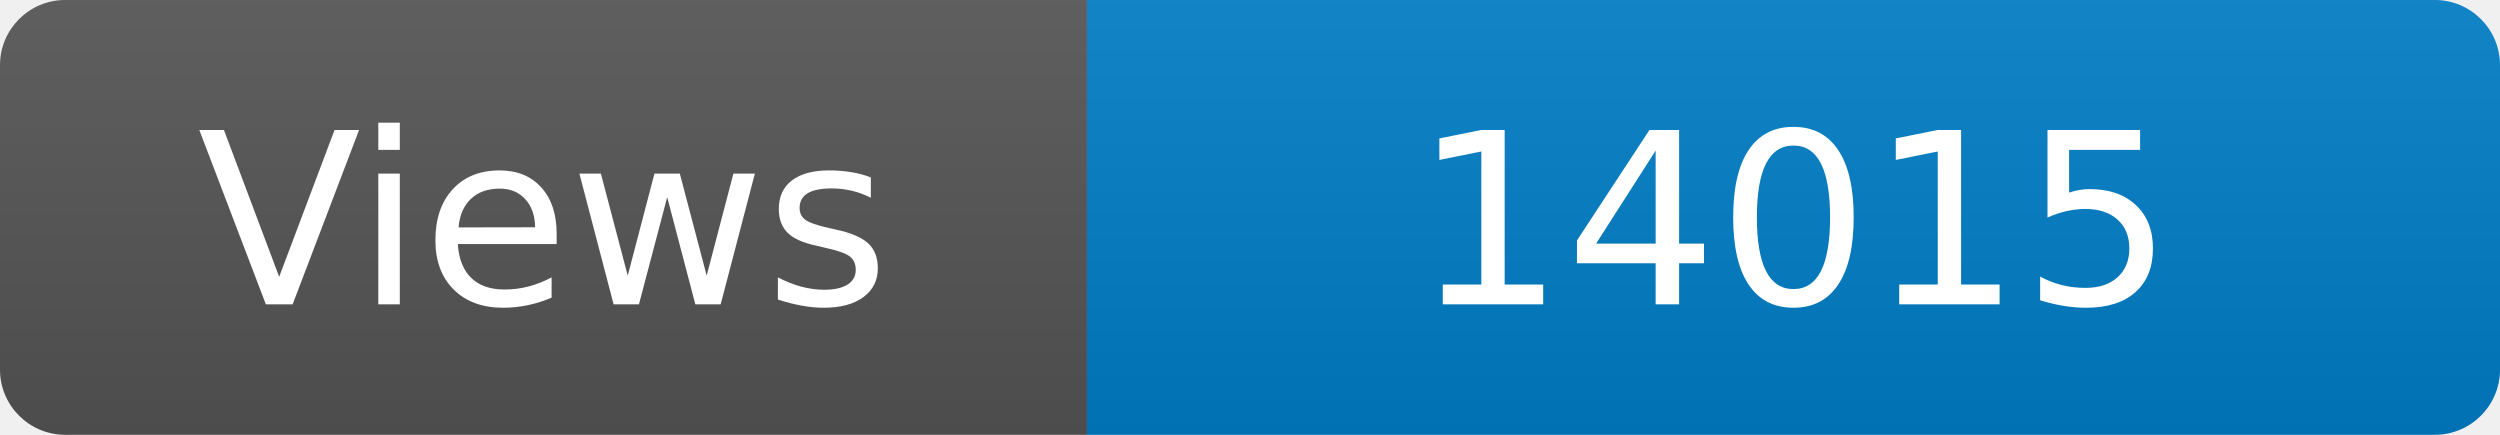
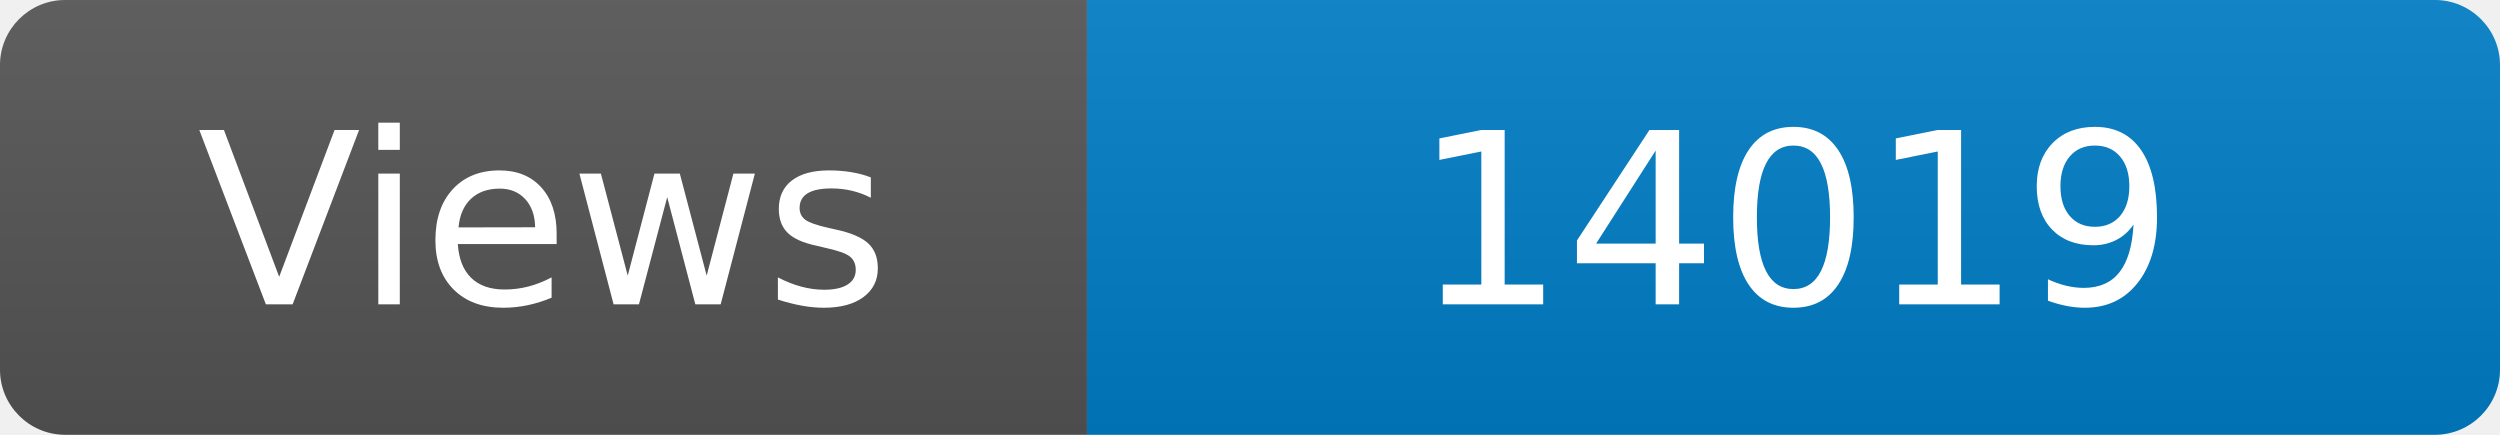
<svg xmlns="http://www.w3.org/2000/svg" width="115" height="20" role="img" aria-label="Maintained?: yes">
  <linearGradient id="s" x2="0" y2="100%">
    <stop offset="0" stop-color="#bbb" stop-opacity=".1" />
    <stop offset="1" stop-opacity=".1" />
  </linearGradient>
  <clipPath id="r">
    <rect width="115" height="20" rx="3" fill="#fff" />
  </clipPath>
  <g clip-path="url(#r)">
    <rect width="50" height="20" fill="#555" />
    <rect x="50" width="160" height="20" fill="#007ec6" />
    <rect width="115" height="20" fill="url(#s)" />
  </g>
  <g fill="#fff" text-anchor="middle" font-family="Verdana,Geneva,DejaVu Sans,sans-serif" font-size="110">
    <text x="250" y="140" transform="scale(.1)" fill="#fff">Views</text>
-     <text x="825" y="140" transform="scale(.1)" fill="#fff">14015</text>
+     <text x="825" y="140" transform="scale(.1)" fill="#fff">14019</text>
  </g>
</svg>
